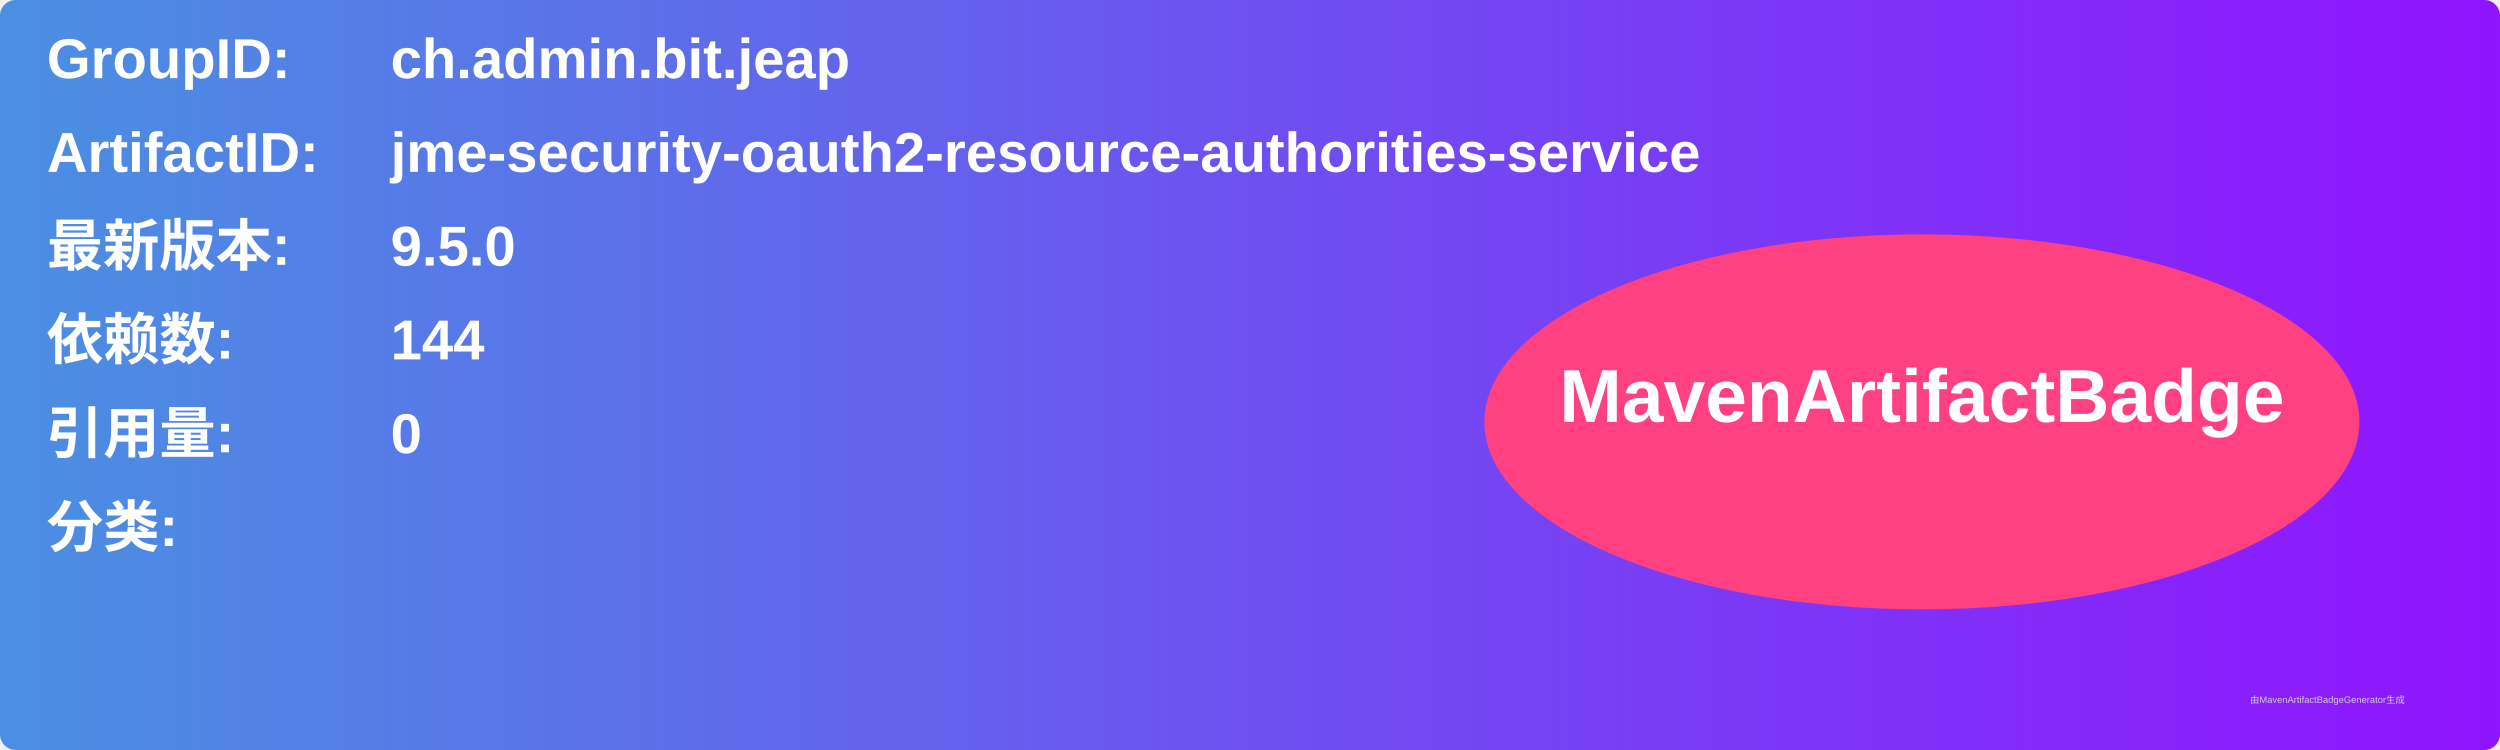
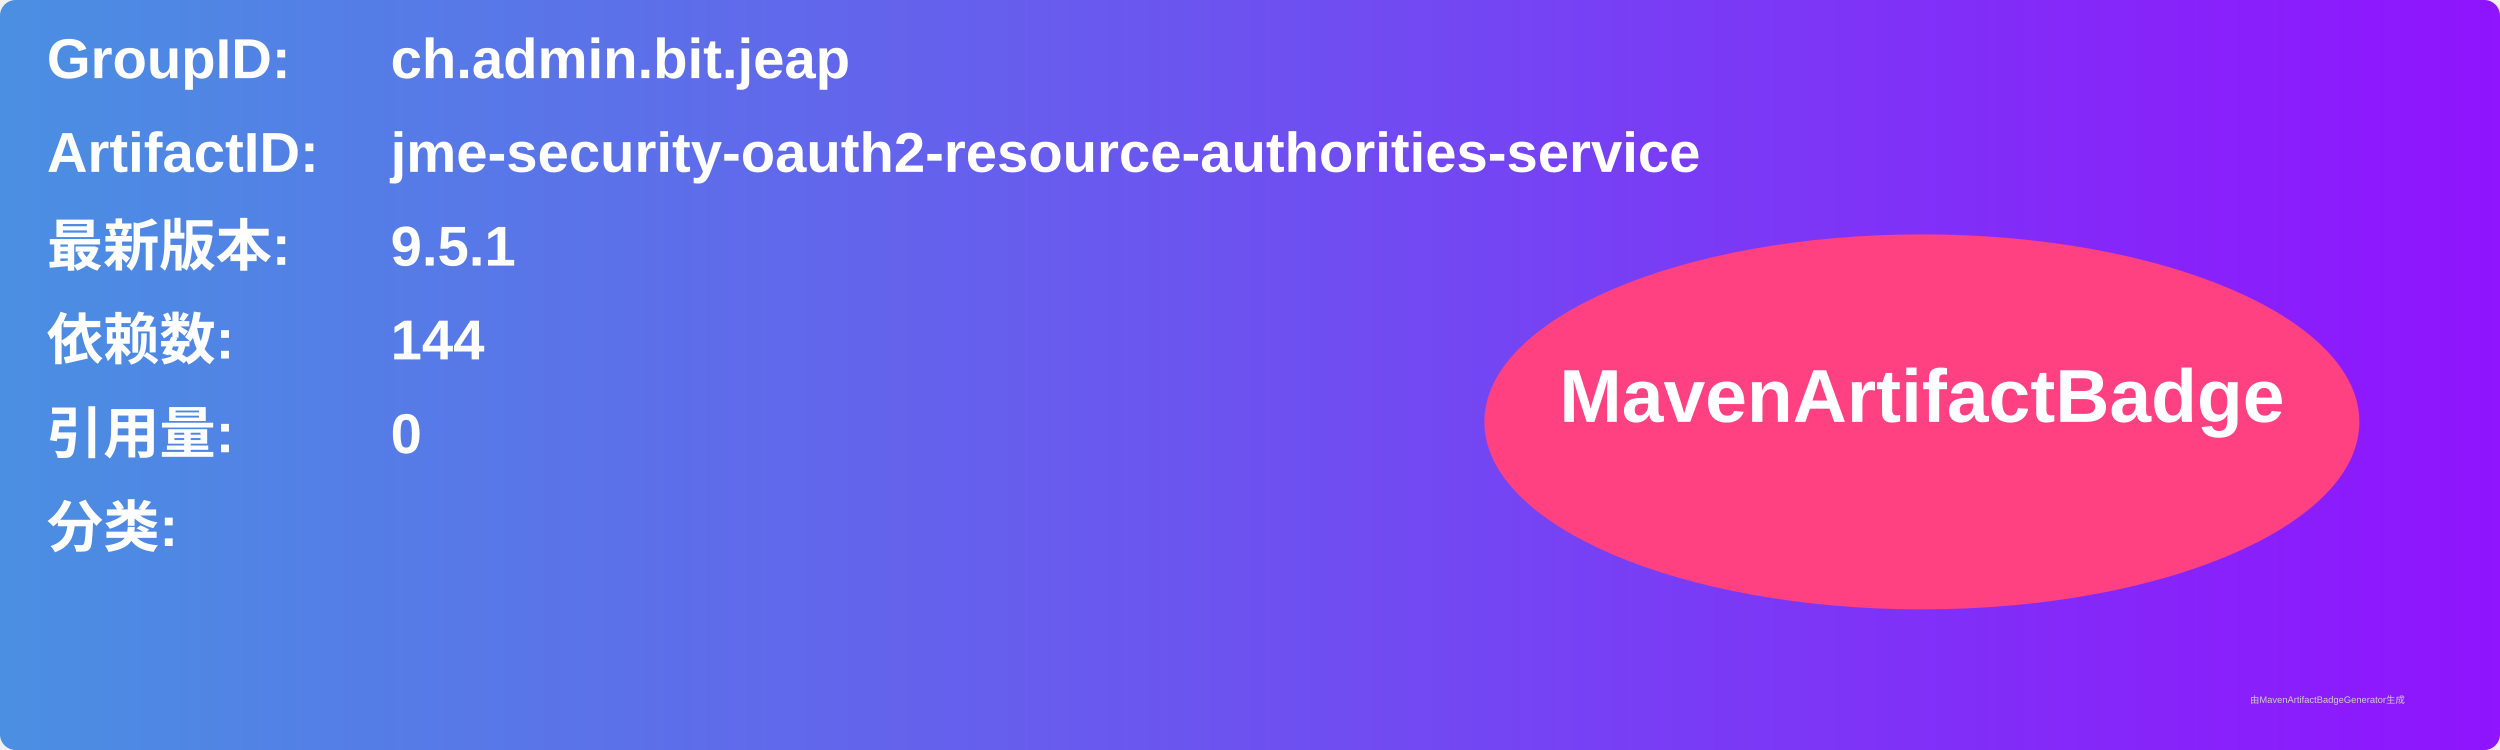
<svg xmlns="http://www.w3.org/2000/svg" width="800" height="240" viewBox="0 0 800 240">
  <linearGradient id="grad" x1="0%" y1="0%" x2="100%" y2="0%">
    <stop offset="0%" stop-color="#4a90e2" />
    <stop offset="100%" stop-color="#9013fe" />
  </linearGradient>
  <rect width="100%" height="100%" rx="5" ry="5" fill="url(#grad)" />
  <g transform="translate(15, 15)">
    <text x="0" y="10" font-family="Arial" font-size="18" fill="white" font-weight="bold" width="260">GroupID:</text>
    <text x="110" y="10" font-family="Arial" font-size="18" fill="white" font-weight="bold" width="460">ch.admin.bit.jeap</text>
    <text x="0" y="40" font-family="Arial" font-size="18" fill="white" font-weight="bold" width="260">ArtifactID:</text>
    <text x="110" y="40" font-family="Arial" font-size="18" fill="white" font-weight="bold" width="460">jme-security-oauth2-resource-authorities-service</text>
    <text x="0" y="70" font-family="Arial" font-size="18" fill="white" font-weight="bold">最新版本:</text>
    <text x="110" y="70" font-family="Arial" font-size="18" fill="white" font-weight="bold">
-       <tspan font-weight="bold">9.5.0</tspan>
+       <tspan font-weight="bold">9.5.1</tspan>
    </text>
    <text x="0" y="100" font-family="Arial" font-size="18" fill="white" font-weight="bold">依赖数: </text>
    <text x="110" y="100" font-family="Arial" font-size="18" fill="white">
      <tspan font-weight="bold">144</tspan>
    </text>
    <text x="0" y="130" font-family="Arial" font-size="18" fill="white" font-weight="bold">引用量: </text>
    <text x="110" y="130" font-family="Arial" font-size="18" fill="white">
      <tspan font-weight="bold">0</tspan>
    </text>
    <text x="0" y="160" font-family="Arial" font-size="18" fill="white" font-weight="bold">分类:</text>
    <text x="10" y="190" font-family="Arial" font-size="10" fill="white">
      <tspan font-weight="bold" />
    </text>
    <ellipse cx="600" cy="120" rx="140" ry="60" fill="#ff4081" />
    <text x="600" y="120" text-anchor="middle" font-family="Arial" font-size="24" fill="white" font-weight="bold">MavenArtifactBadge</text>
  </g>
  <text x="720" y="225" font-family="Arial" font-size="3" fill="#d0d0d0">由MavenArtifactBadgeGenerator生成</text>
</svg>
